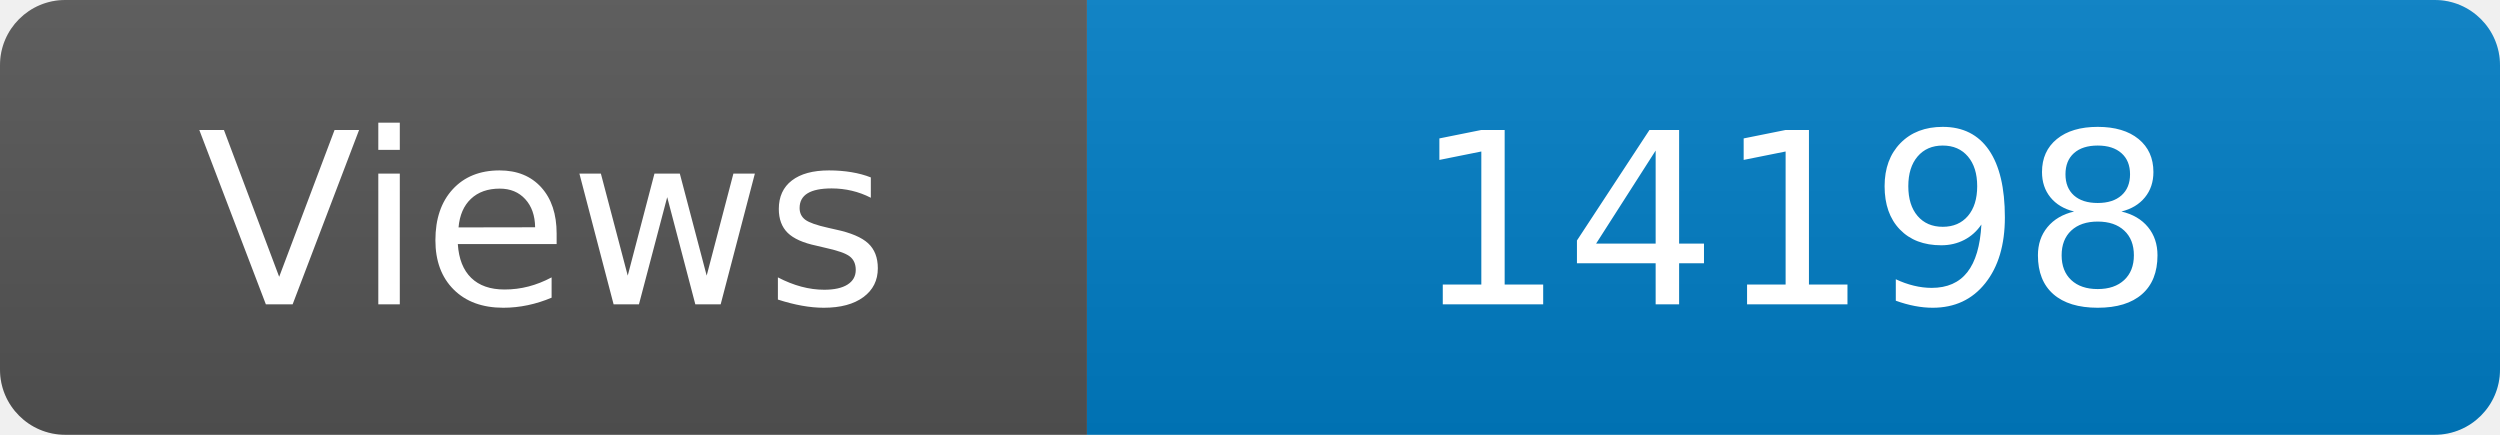
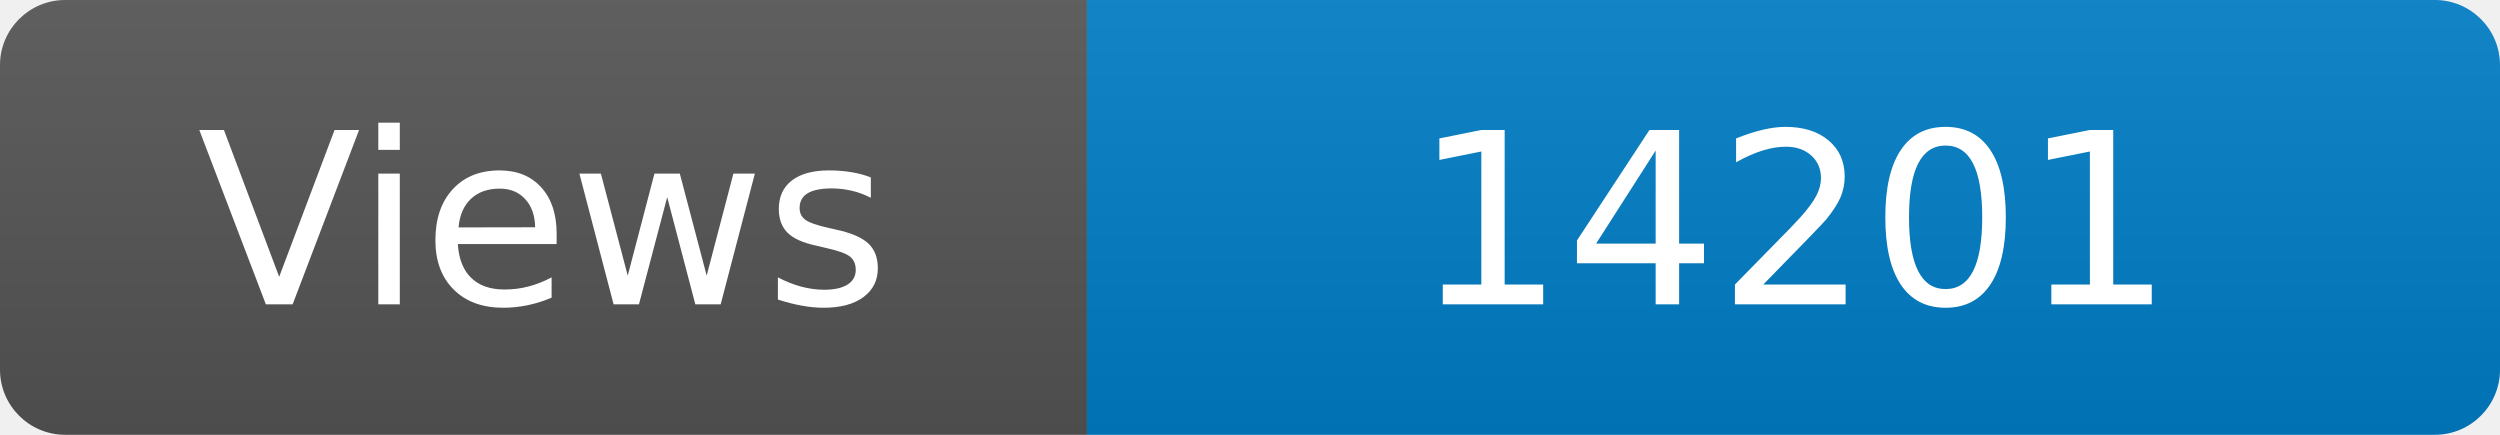
<svg xmlns="http://www.w3.org/2000/svg" width="115" height="20" role="img" aria-label="Maintained?: yes">
  <linearGradient id="s" x2="0" y2="100%">
    <stop offset="0" stop-color="#bbb" stop-opacity=".1" />
    <stop offset="1" stop-opacity=".1" />
  </linearGradient>
  <clipPath id="r">
    <rect width="115" height="20" rx="3" fill="#fff" />
  </clipPath>
  <g clip-path="url(#r)">
    <rect width="50" height="20" fill="#555" />
    <rect x="50" width="160" height="20" fill="#007ec6" />
    <rect width="115" height="20" fill="url(#s)" />
  </g>
  <g fill="#fff" text-anchor="middle" font-family="Verdana,Geneva,DejaVu Sans,sans-serif" font-size="110">
    <text x="250" y="140" transform="scale(.1)" fill="#fff">Views</text>
-     <text x="825" y="140" transform="scale(.1)" fill="#fff">14198</text>
+     <text x="825" y="140" transform="scale(.1)" fill="#fff">14201</text>
  </g>
</svg>
